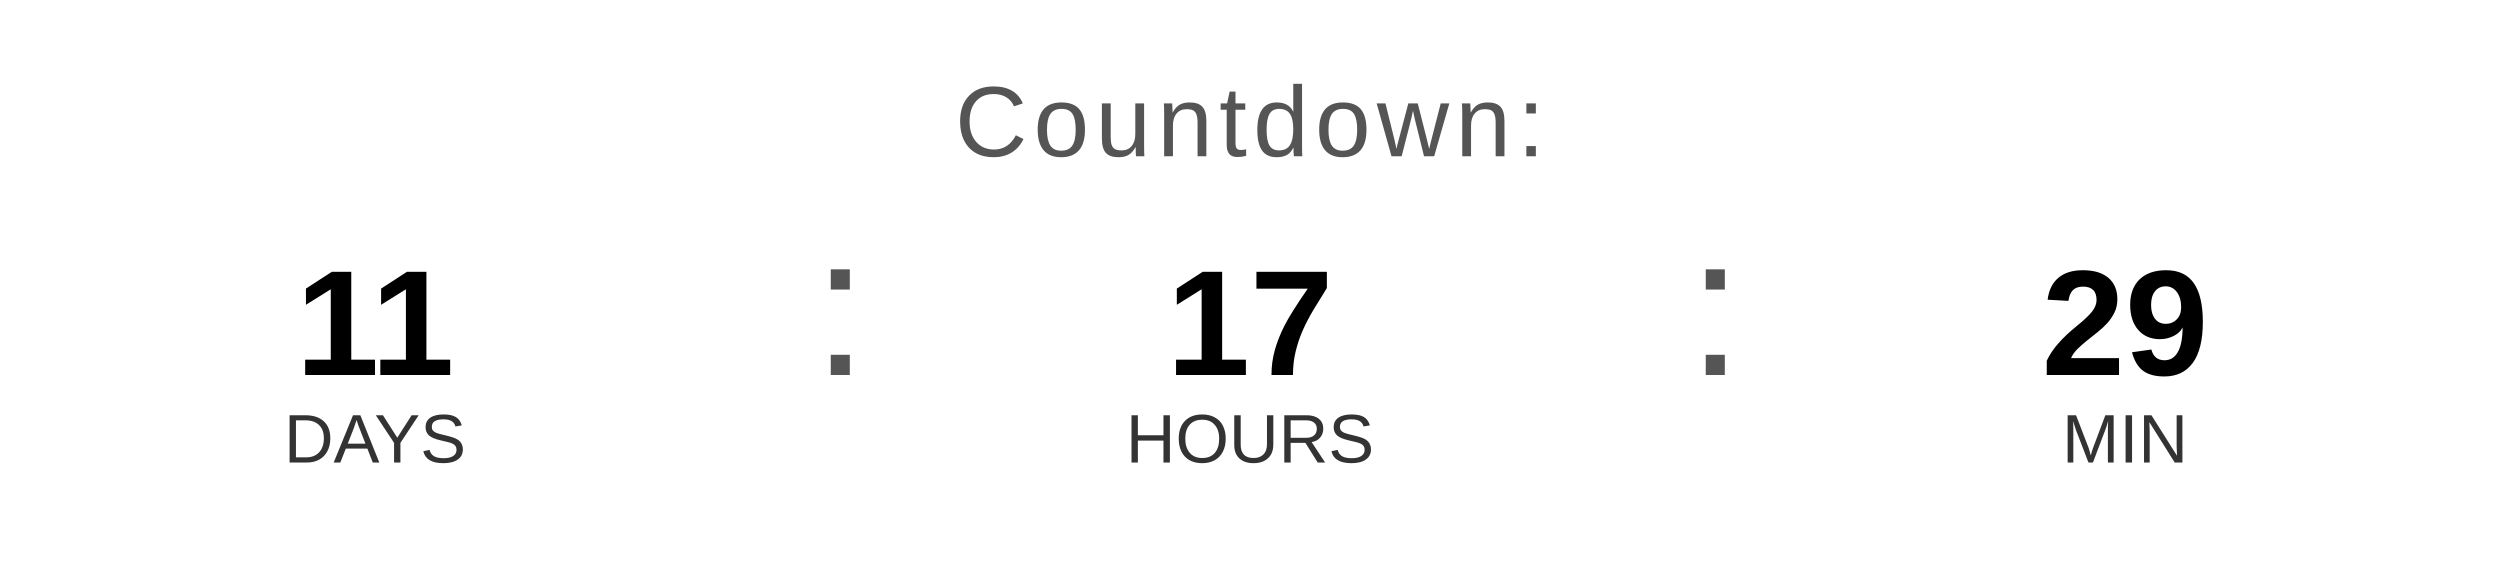
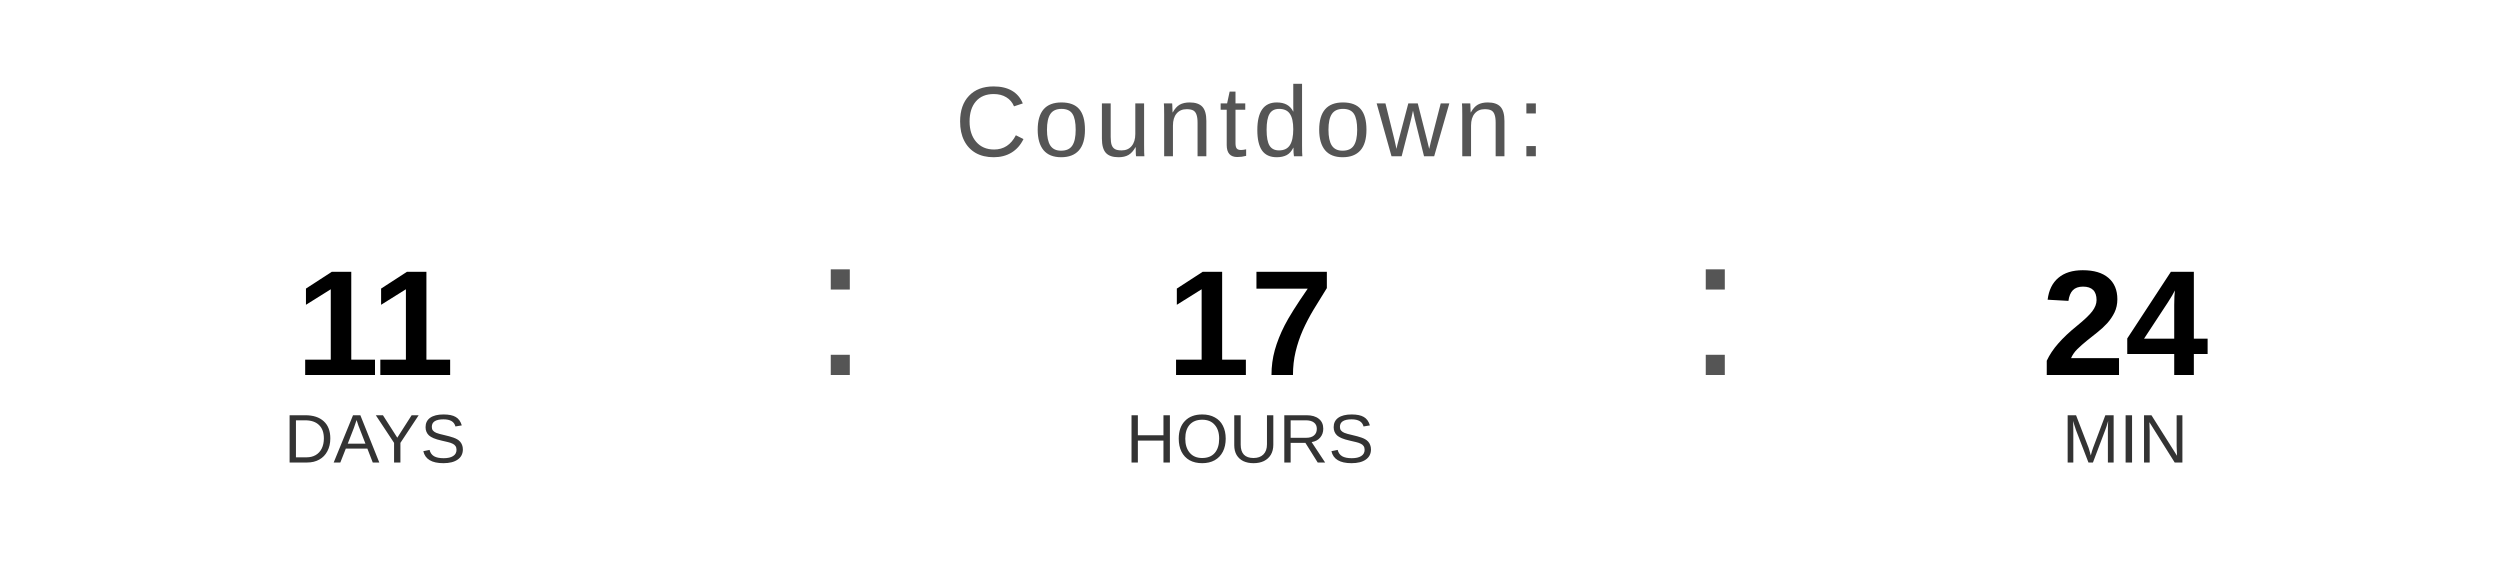
<svg xmlns="http://www.w3.org/2000/svg" width="400" height="90" viewBox="0 0 400 90">
  <text x="200" y="25" font-family="Arial, Helvetica, sans-serif" font-size="16" fill="#555555" text-anchor="middle" letter-spacing="1">
    Countdown:
  </text>
  <text x="60" y="60" font-family="Arial, Helvetica, sans-serif" font-size="24" font-weight="bold" fill="#000000" text-anchor="middle">11</text>
  <text x="60" y="74" font-family="Arial, Helvetica, sans-serif" font-size="11" fill="#333333" text-anchor="middle">DAYS</text>
  <text x="130" y="60" font-family="Arial, sans-serif" font-size="32" fill="#555555">:</text>
  <text x="200" y="60" font-family="Arial, Helvetica, sans-serif" font-size="24" font-weight="bold" fill="#000000" text-anchor="middle">17</text>
  <text x="200" y="74" font-family="Arial, Helvetica, sans-serif" font-size="11" fill="#333333" text-anchor="middle">HOURS</text>
  <text x="270" y="60" font-family="Arial, sans-serif" font-size="32" fill="#555555">:</text>
-   <text x="340" y="60" font-family="Arial, Helvetica, sans-serif" font-size="24" font-weight="bold" fill="#000000" text-anchor="middle">29</text>
+   <text x="340" y="60" font-family="Arial, Helvetica, sans-serif" font-size="24" font-weight="bold" fill="#000000" text-anchor="middle">24</text>
  <text x="340" y="74" font-family="Arial, Helvetica, sans-serif" font-size="11" fill="#333333" text-anchor="middle">MIN</text>
</svg>
